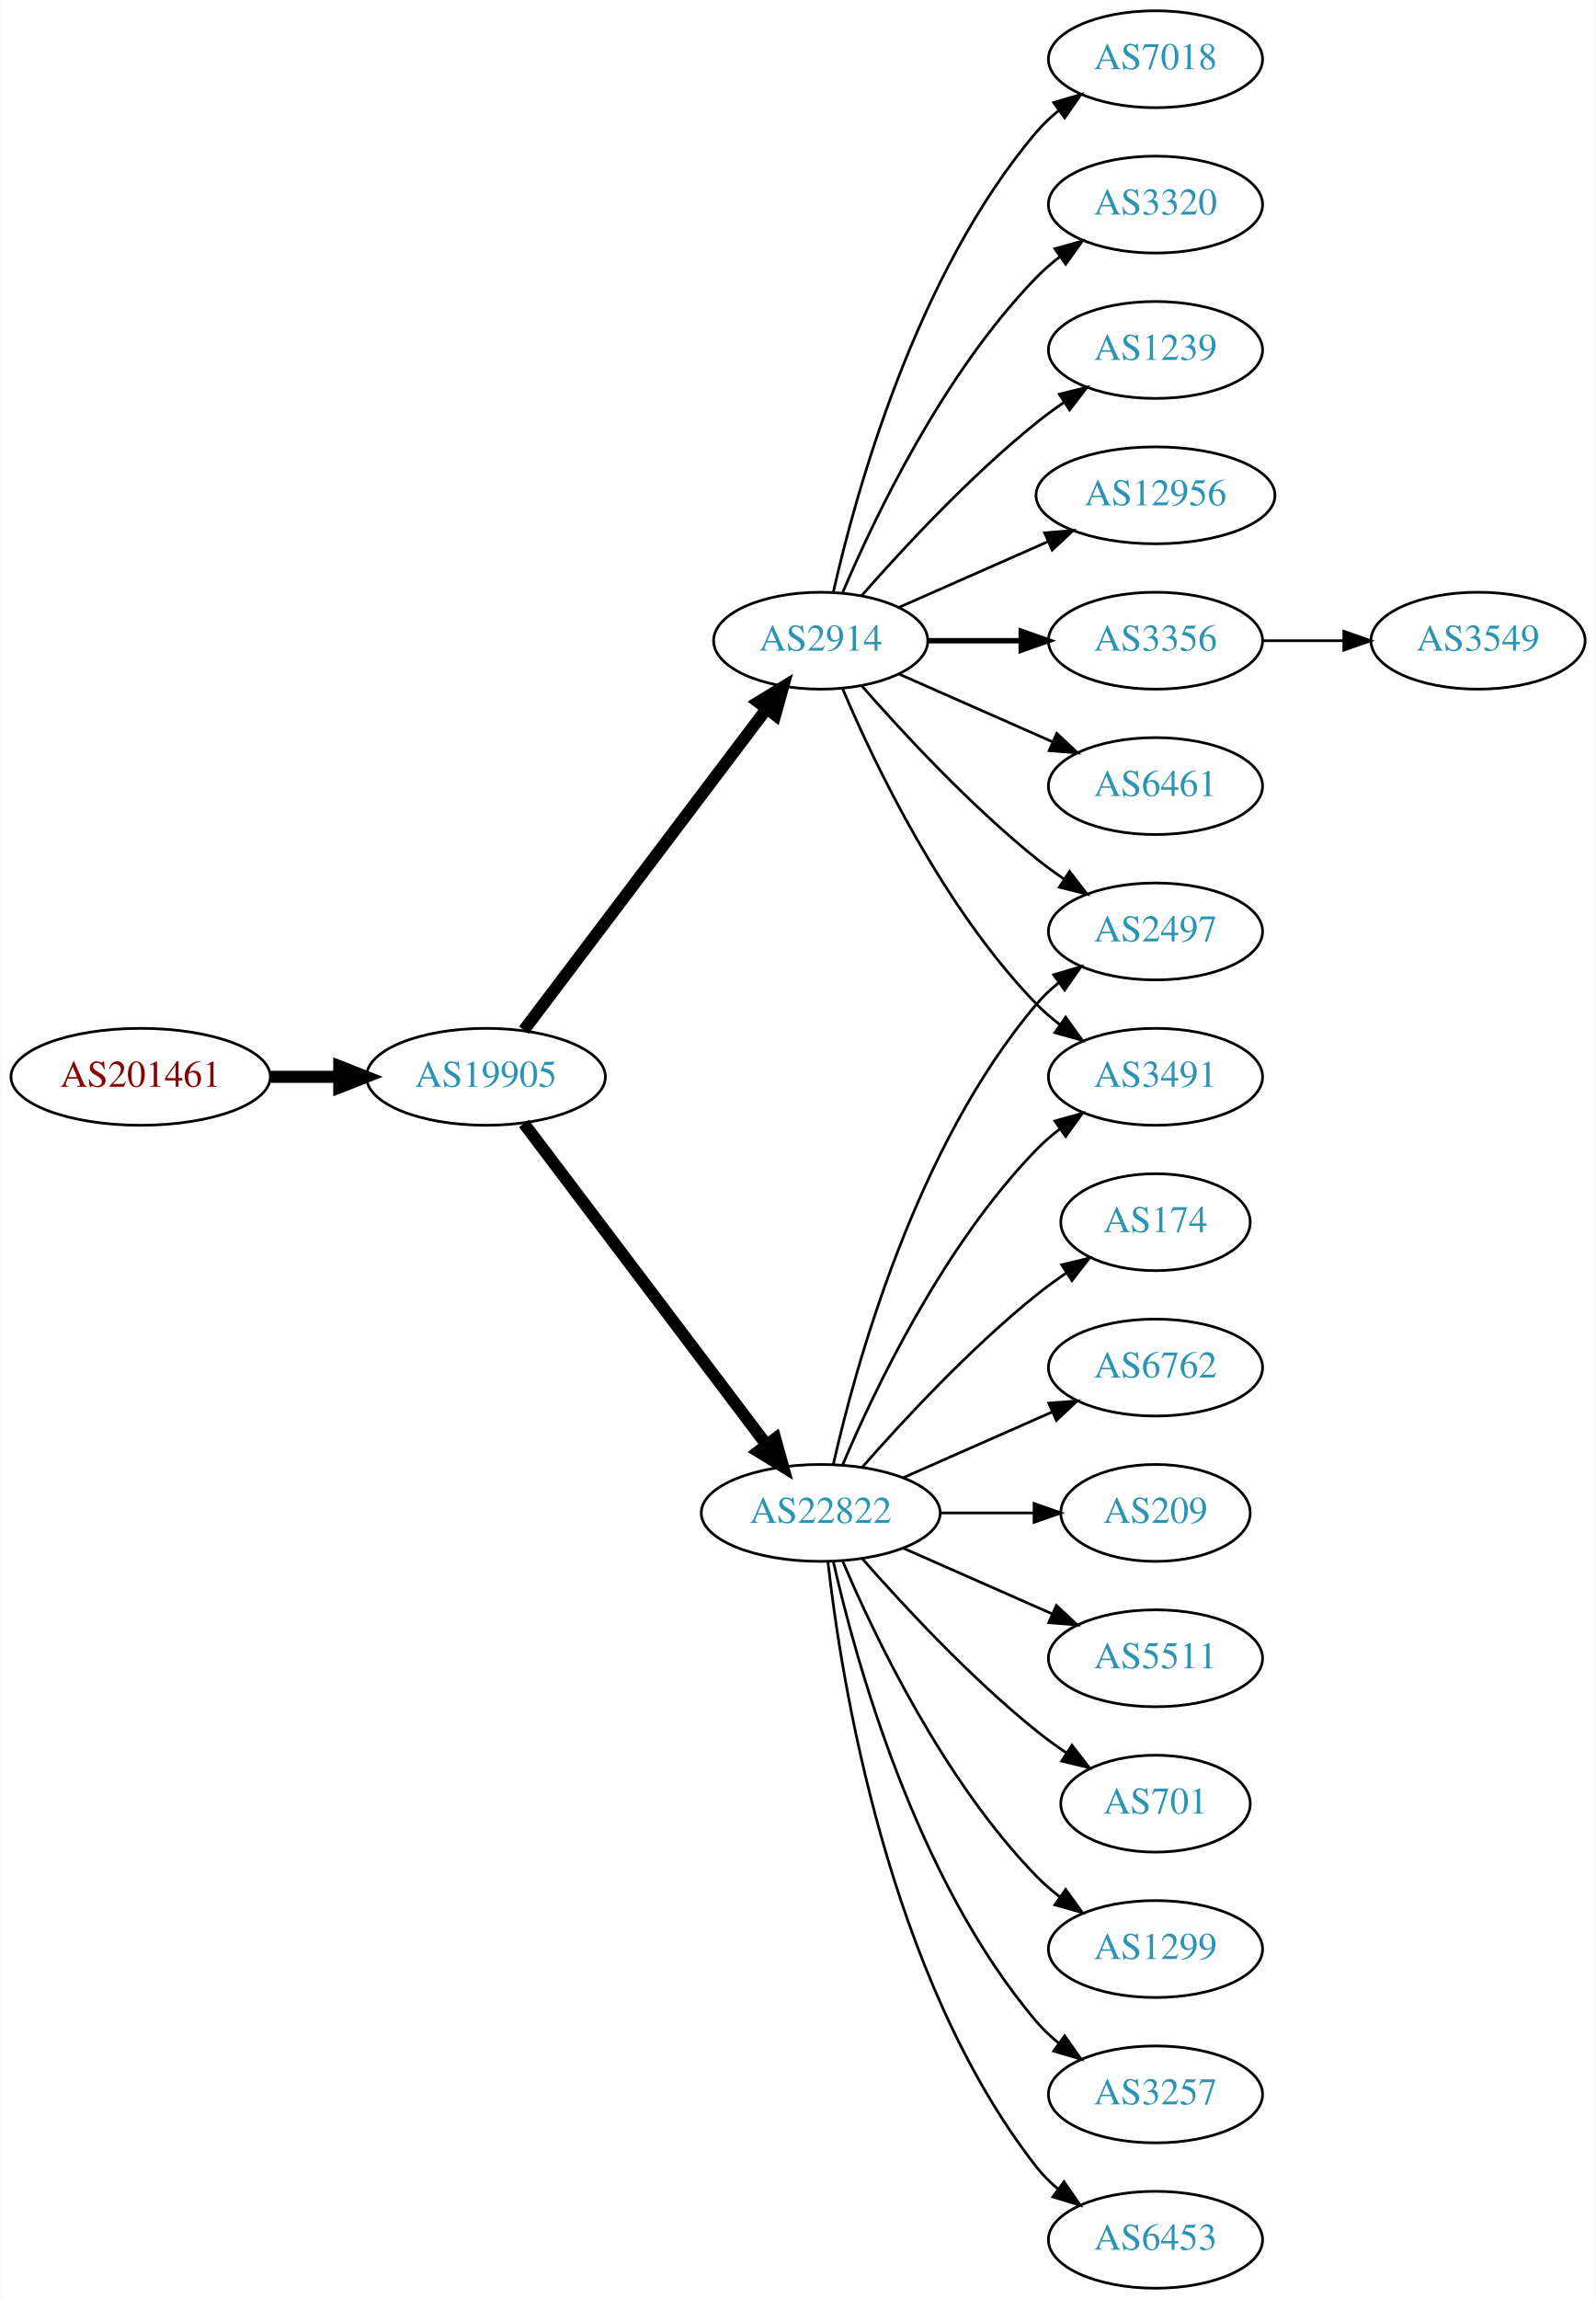
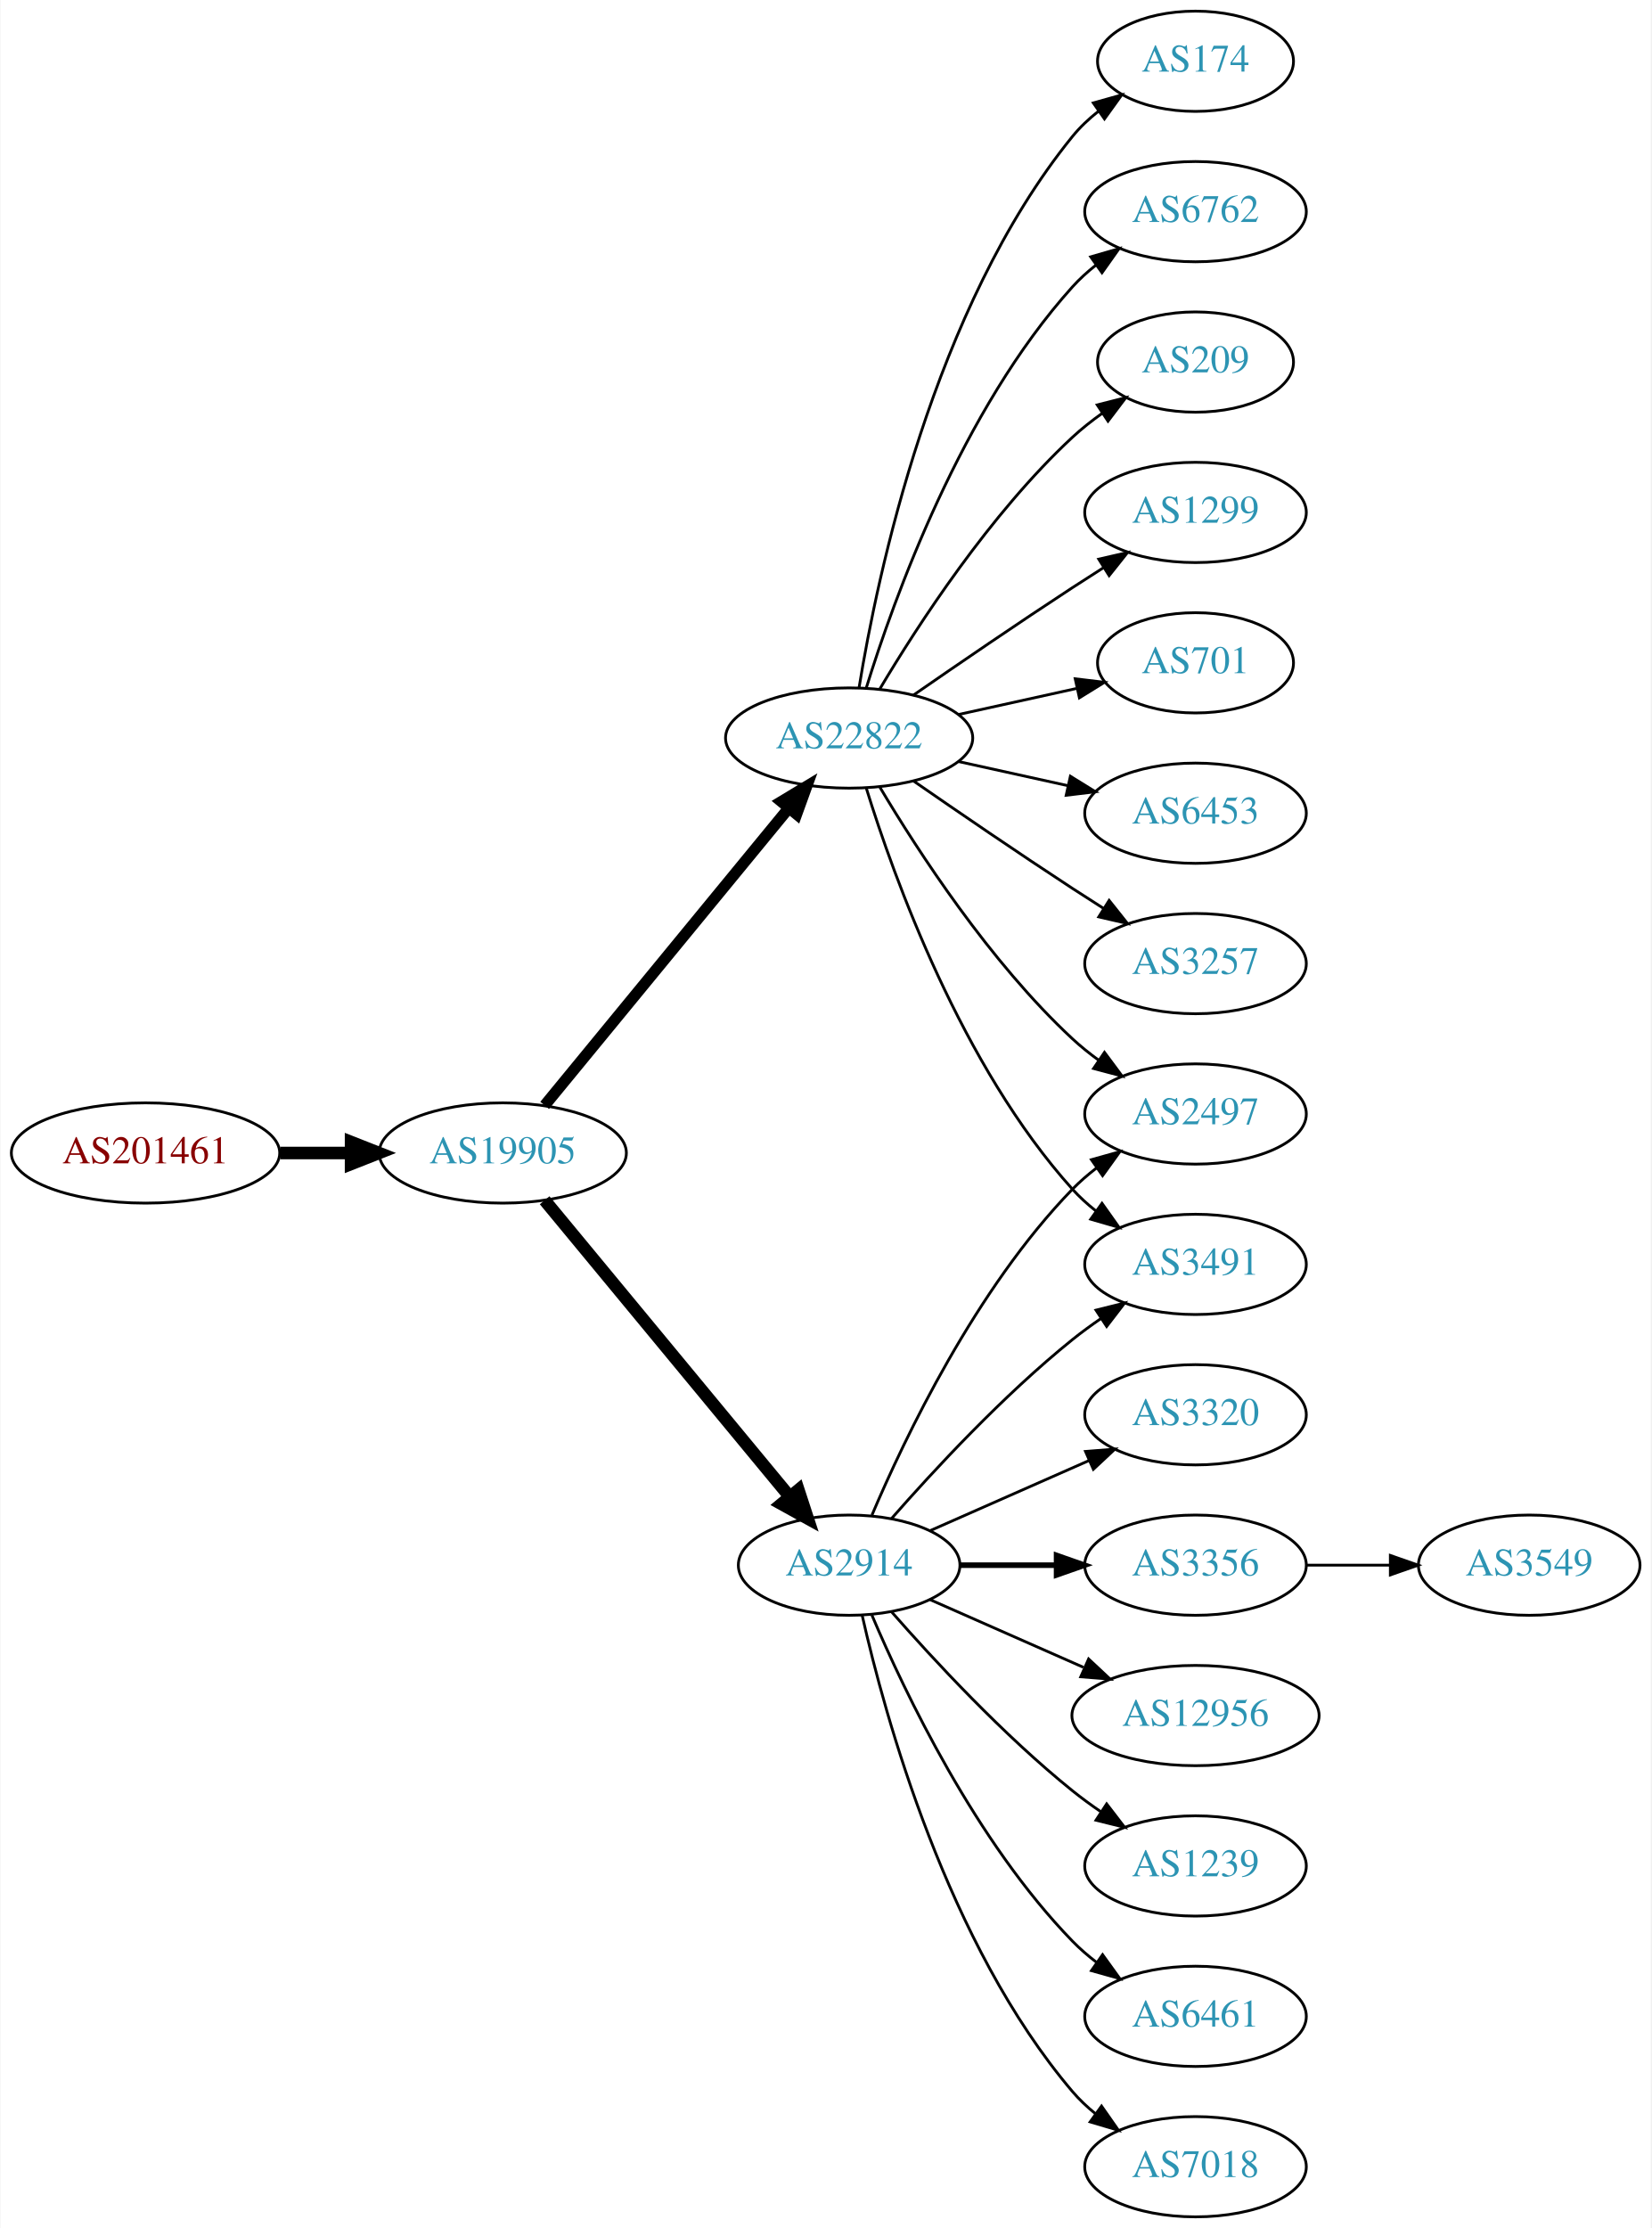
- <svg xmlns="http://www.w3.org/2000/svg" xmlns:xlink="http://www.w3.org/1999/xlink" width="593pt" height="854pt" viewBox="0.00 0.00 592.66 854.00">
-   <g id="graph0" class="graph" transform="scale(1 1) rotate(0) translate(4 850)">
-     <polygon fill="white" stroke="none" points="-4,4 -4,-850 588.661,-850 588.661,4 -4,4" />
+ <svg xmlns="http://www.w3.org/2000/svg" xmlns:xlink="http://www.w3.org/1999/xlink" width="593pt" height="800pt" viewBox="0.00 0.00 592.66 800.00">
+   <g id="graph0" class="graph" transform="scale(1 1) rotate(0) translate(4 796)">
+     <polygon fill="white" stroke="none" points="-4,4 -4,-796 588.661,-796 588.661,4 -4,4" />
    <g id="node1" class="node">
      <g id="a_node1">
        <a xlink:href="/asn/201461" xlink:title="AS201461 ~ bwin.party services (Austria) GmbH [AT]">
-           <ellipse fill="#ffffff" stroke="black" cx="48.096" cy="-450" rx="48.192" ry="18" />
-           <text text-anchor="middle" x="48.096" y="-446.3" font-family="Times,serif" font-size="14.00" fill="#880000">AS201461</text>
+           <ellipse fill="#ffffff" stroke="black" cx="48.096" cy="-382" rx="48.192" ry="18" />
+           <text text-anchor="middle" x="48.096" y="-378.3" font-family="Times,serif" font-size="14.00" fill="#880000">AS201461</text>
        </a>
      </g>
    </g>
    <g id="node2" class="node">
      <g id="a_node2">
        <a xlink:href="/asn/19905" xlink:title="AS19905 ~ NeuStar, Inc. [US]">
-           <ellipse fill="#ffffff" stroke="black" cx="176.388" cy="-450" rx="44.393" ry="18" />
-           <text text-anchor="middle" x="176.388" y="-446.3" font-family="Times,serif" font-size="14.00" fill="#2c94b3">AS19905</text>
+           <ellipse fill="#ffffff" stroke="black" cx="176.388" cy="-382" rx="44.393" ry="18" />
+           <text text-anchor="middle" x="176.388" y="-378.3" font-family="Times,serif" font-size="14.00" fill="#2c94b3">AS19905</text>
        </a>
      </g>
    </g>
    <g id="edge1" class="edge">
-       <path fill="none" stroke="black" stroke-width="4.5" d="M96.481,-450C104.742,-450 113.386,-450 121.799,-450" />
-       <polygon fill="black" stroke="black" stroke-width="4.5" points="121.904,-453.938 131.904,-450 121.904,-446.063 121.904,-453.938" />
+       <path fill="none" stroke="black" stroke-width="4.5" d="M96.481,-382C104.742,-382 113.386,-382 121.799,-382" />
+       <polygon fill="black" stroke="black" stroke-width="4.5" points="121.904,-385.938 131.904,-382 121.904,-378.063 121.904,-385.938" />
    </g>
    <g id="node3" class="node">
      <g id="a_node3">
-         <a xlink:href="/asn/2914" xlink:title="AS2914 ~ NTT America, Inc. [US]">
-           <ellipse fill="#ffffff" stroke="black" cx="300.78" cy="-612" rx="39.794" ry="18" />
-           <text text-anchor="middle" x="300.78" y="-608.3" font-family="Times,serif" font-size="14.00" fill="#2c94b3">AS2914</text>
+         <a xlink:href="/asn/22822" xlink:title="AS22822 ~ Limelight Networks, Inc. [US]">
+           <ellipse fill="#ffffff" stroke="black" cx="300.78" cy="-531" rx="44.393" ry="18" />
+           <text text-anchor="middle" x="300.78" y="-527.3" font-family="Times,serif" font-size="14.00" fill="#2c94b3">AS22822</text>
        </a>
      </g>
    </g>
    <g id="edge2" class="edge">
-       <path fill="none" stroke="black" stroke-width="4.5" d="M190.486,-467.337C212.11,-495.96 255.381,-553.233 280.504,-586.486" />
-       <polygon fill="black" stroke="black" stroke-width="4.5" points="277.606,-589.183 286.776,-594.788 283.889,-584.435 277.606,-589.183" />
+       <path fill="none" stroke="black" stroke-width="4.05" d="M191.427,-399.092C212.893,-425.224 253.999,-475.266 278.948,-505.639" />
+       <polygon fill="black" stroke="black" stroke-width="4.05" points="276.441,-508.17 285.527,-513.648 281.917,-503.672 276.441,-508.17" />
    </g>
    <g id="node4" class="node">
      <g id="a_node4">
-         <a xlink:href="/asn/22822" xlink:title="AS22822 ~ Limelight Networks, Inc. [US]">
-           <ellipse fill="#ffffff" stroke="black" cx="300.78" cy="-288" rx="44.393" ry="18" />
-           <text text-anchor="middle" x="300.78" y="-284.3" font-family="Times,serif" font-size="14.00" fill="#2c94b3">AS22822</text>
+         <a xlink:href="/asn/2914" xlink:title="AS2914 ~ NTT America, Inc. [US]">
+           <ellipse fill="#ffffff" stroke="black" cx="300.78" cy="-234" rx="39.794" ry="18" />
+           <text text-anchor="middle" x="300.78" y="-230.3" font-family="Times,serif" font-size="14.00" fill="#2c94b3">AS2914</text>
        </a>
      </g>
    </g>
    <g id="edge3" class="edge">
-       <path fill="none" stroke="black" stroke-width="4.5" d="M190.486,-432.663C212.11,-404.04 255.381,-346.767 280.504,-313.514" />
-       <polygon fill="black" stroke="black" stroke-width="4.5" points="283.889,-315.565 286.776,-305.212 277.606,-310.817 283.889,-315.565" />
+       <path fill="none" stroke="black" stroke-width="4.5" d="M191.427,-365.023C213.008,-338.927 254.439,-288.827 279.347,-258.708" />
+       <polygon fill="black" stroke="black" stroke-width="4.5" points="282.565,-260.995 285.904,-250.779 276.496,-255.976 282.565,-260.995" />
    </g>
    <g id="node5" class="node">
      <g id="a_node5">
-         <a xlink:href="/asn/7018" xlink:title="AS7018 ~ AT&amp;T Services, Inc. [US]">
-           <ellipse fill="#ffffff" stroke="black" cx="425.172" cy="-828" rx="39.794" ry="18" />
-           <text text-anchor="middle" x="425.172" y="-824.3" font-family="Times,serif" font-size="14.00" fill="#2c94b3">AS7018</text>
+         <a xlink:href="/asn/1299" xlink:title="AS1299 ~ Telia Carrier [EU]">
+           <ellipse fill="#ffffff" stroke="black" cx="425.172" cy="-612" rx="39.794" ry="18" />
+           <text text-anchor="middle" x="425.172" y="-608.3" font-family="Times,serif" font-size="14.00" fill="#2c94b3">AS1299</text>
        </a>
      </g>
    </g>
    <g id="edge4" class="edge">
-       <path fill="none" stroke="black" d="M305.474,-630.075C313.613,-666.148 336.046,-748.14 380.976,-801 383.41,-803.864 386.227,-806.521 389.231,-808.961" />
-       <polygon fill="black" stroke="black" points="387.331,-811.905 397.492,-814.906 391.42,-806.224 387.331,-811.905" />
+       <path fill="none" stroke="black" d="M323.81,-546.367C339.613,-557.305 361.469,-572.261 380.976,-585 384.558,-587.339 388.328,-589.759 392.089,-592.144" />
+       <polygon fill="black" stroke="black" points="390.422,-595.231 400.749,-597.596 394.151,-589.307 390.422,-595.231" />
    </g>
    <g id="node6" class="node">
      <g id="a_node6">
-         <a xlink:href="/asn/3320" xlink:title="AS3320 ~ DTAG [DE]">
-           <ellipse fill="#ffffff" stroke="black" cx="425.172" cy="-774" rx="39.794" ry="18" />
-           <text text-anchor="middle" x="425.172" y="-770.3" font-family="Times,serif" font-size="14.00" fill="#2c94b3">AS3320</text>
+         <a xlink:href="/asn/701" xlink:title="AS701 ~ UUNET [US]">
+           <ellipse fill="#ffffff" stroke="black" cx="425.172" cy="-558" rx="35.194" ry="18" />
+           <text text-anchor="middle" x="425.172" y="-554.3" font-family="Times,serif" font-size="14.00" fill="#2c94b3">AS701</text>
        </a>
      </g>
    </g>
    <g id="edge5" class="edge">
-       <path fill="none" stroke="black" d="M308.97,-629.975C320.737,-657.682 346.312,-711.348 380.976,-747 383.596,-749.695 386.537,-752.239 389.619,-754.608" />
-       <polygon fill="black" stroke="black" points="387.786,-757.597 397.988,-760.455 391.795,-751.859 387.786,-757.597" />
+       <path fill="none" stroke="black" d="M340.17,-539.469C353.577,-542.427 368.689,-545.76 382.361,-548.776" />
+       <polygon fill="black" stroke="black" points="381.964,-552.273 392.484,-551.01 383.473,-545.437 381.964,-552.273" />
    </g>
    <g id="node7" class="node">
      <g id="a_node7">
-         <a xlink:href="/asn/1239" xlink:title="AS1239 ~ Sprint [US]">
-           <ellipse fill="#ffffff" stroke="black" cx="425.172" cy="-720" rx="39.794" ry="18" />
-           <text text-anchor="middle" x="425.172" y="-716.3" font-family="Times,serif" font-size="14.00" fill="#2c94b3">AS1239</text>
+         <a xlink:href="/asn/6453" xlink:title="AS6453 ~ TATA COMMUNICATIONS (AMERICA) INC [US]">
+           <ellipse fill="#ffffff" stroke="black" cx="425.172" cy="-504" rx="39.794" ry="18" />
+           <text text-anchor="middle" x="425.172" y="-500.3" font-family="Times,serif" font-size="14.00" fill="#2c94b3">AS6453</text>
        </a>
      </g>
    </g>
    <g id="edge6" class="edge">
-       <path fill="none" stroke="black" d="M315.932,-628.663C331.034,-645.894 356.155,-673.024 380.976,-693 384.231,-695.62 387.756,-698.192 391.341,-700.646" />
-       <polygon fill="black" stroke="black" points="389.429,-703.577 399.714,-706.121 393.26,-697.719 389.429,-703.577" />
+       <path fill="none" stroke="black" d="M340.17,-522.531C352.561,-519.798 366.407,-516.743 379.228,-513.915" />
+       <polygon fill="black" stroke="black" points="380.231,-517.278 389.243,-511.705 378.723,-510.442 380.231,-517.278" />
    </g>
    <g id="node8" class="node">
      <g id="a_node8">
-         <a xlink:href="/asn/2497" xlink:title="AS2497 ~ Internet Initiative Japan Inc. [JP]">
-           <ellipse fill="#ffffff" stroke="black" cx="425.172" cy="-504" rx="39.794" ry="18" />
-           <text text-anchor="middle" x="425.172" y="-500.3" font-family="Times,serif" font-size="14.00" fill="#2c94b3">AS2497</text>
+         <a xlink:href="/asn/3491" xlink:title="AS3491 ~ PCCW Global, Inc. [US]">
+           <ellipse fill="#ffffff" stroke="black" cx="425.172" cy="-342" rx="39.794" ry="18" />
+           <text text-anchor="middle" x="425.172" y="-338.3" font-family="Times,serif" font-size="14.00" fill="#2c94b3">AS3491</text>
        </a>
      </g>
    </g>
    <g id="edge7" class="edge">
-       <path fill="none" stroke="black" d="M315.932,-595.337C331.034,-578.106 356.155,-550.976 380.976,-531 384.231,-528.38 387.756,-525.808 391.341,-523.354" />
-       <polygon fill="black" stroke="black" points="393.26,-526.281 399.714,-517.879 389.429,-520.423 393.26,-526.281" />
+       <path fill="none" stroke="black" d="M306.918,-513.06C316.82,-481.021 341.158,-413.188 380.976,-369 383.492,-366.208 386.363,-363.599 389.402,-361.188" />
+       <polygon fill="black" stroke="black" points="391.586,-363.93 397.71,-355.285 387.531,-358.224 391.586,-363.93" />
    </g>
    <g id="node9" class="node">
      <g id="a_node9">
-         <a xlink:href="/asn/3491" xlink:title="AS3491 ~ PCCW Global, Inc. [US]">
-           <ellipse fill="#ffffff" stroke="black" cx="425.172" cy="-450" rx="39.794" ry="18" />
-           <text text-anchor="middle" x="425.172" y="-446.3" font-family="Times,serif" font-size="14.00" fill="#2c94b3">AS3491</text>
+         <a xlink:href="/asn/2497" xlink:title="AS2497 ~ Internet Initiative Japan Inc. [JP]">
+           <ellipse fill="#ffffff" stroke="black" cx="425.172" cy="-396" rx="39.794" ry="18" />
+           <text text-anchor="middle" x="425.172" y="-392.3" font-family="Times,serif" font-size="14.00" fill="#2c94b3">AS2497</text>
        </a>
      </g>
    </g>
    <g id="edge8" class="edge">
-       <path fill="none" stroke="black" d="M308.97,-594.025C320.737,-566.318 346.312,-512.652 380.976,-477 383.596,-474.305 386.537,-471.761 389.619,-469.392" />
-       <polygon fill="black" stroke="black" points="391.795,-472.141 397.988,-463.545 387.786,-466.403 391.795,-472.141" />
+       <path fill="none" stroke="black" d="M311.826,-513.329C325.397,-490.528 351.329,-450.528 380.976,-423 383.882,-420.301 387.096,-417.72 390.42,-415.297" />
+       <polygon fill="black" stroke="black" points="392.479,-418.13 398.798,-409.625 388.555,-412.333 392.479,-418.13" />
    </g>
    <g id="node10" class="node">
      <g id="a_node10">
-         <a xlink:href="/asn/12956" xlink:title="AS12956 ~ TELXIUS [ES]">
-           <ellipse fill="#ffffff" stroke="black" cx="425.172" cy="-666" rx="44.393" ry="18" />
-           <text text-anchor="middle" x="425.172" y="-662.3" font-family="Times,serif" font-size="14.00" fill="#2c94b3">AS12956</text>
+         <a xlink:href="/asn/3257" xlink:title="AS3257 ~ GTT [DE]">
+           <ellipse fill="#ffffff" stroke="black" cx="425.172" cy="-450" rx="39.794" ry="18" />
+           <text text-anchor="middle" x="425.172" y="-446.3" font-family="Times,serif" font-size="14.00" fill="#2c94b3">AS3257</text>
        </a>
      </g>
    </g>
    <g id="edge9" class="edge">
-       <path fill="none" stroke="black" d="M329.859,-624.389C346.175,-631.587 366.986,-640.769 384.905,-648.675" />
-       <polygon fill="black" stroke="black" points="383.954,-652.081 394.516,-652.916 386.78,-645.677 383.954,-652.081" />
+       <path fill="none" stroke="black" d="M323.81,-515.633C339.613,-504.695 361.469,-489.739 380.976,-477 384.558,-474.661 388.328,-472.241 392.089,-469.856" />
+       <polygon fill="black" stroke="black" points="394.151,-472.693 400.749,-464.404 390.422,-466.769 394.151,-472.693" />
    </g>
    <g id="node11" class="node">
      <g id="a_node11">
-         <a xlink:href="/asn/3356" xlink:title="AS3356 ~ Level 3 Parent, LLC [US]">
-           <ellipse fill="#ffffff" stroke="black" cx="425.172" cy="-612" rx="39.794" ry="18" />
-           <text text-anchor="middle" x="425.172" y="-608.3" font-family="Times,serif" font-size="14.00" fill="#2c94b3">AS3356</text>
+         <a xlink:href="/asn/174" xlink:title="AS174 ~ Cogent Communications [US]">
+           <ellipse fill="#ffffff" stroke="black" cx="425.172" cy="-774" rx="35.194" ry="18" />
+           <text text-anchor="middle" x="425.172" y="-770.3" font-family="Times,serif" font-size="14.00" fill="#2c94b3">AS174</text>
        </a>
      </g>
    </g>
    <g id="edge10" class="edge">
-       <path fill="none" stroke="black" stroke-width="2" d="M340.505,-612C351.444,-612 363.494,-612 374.961,-612" />
-       <polygon fill="black" stroke="black" stroke-width="2" points="375.278,-615.5 385.278,-612 375.278,-608.5 375.278,-615.5" />
+       <path fill="none" stroke="black" d="M304.36,-549.178C310.815,-588.997 330.887,-685.286 380.976,-747 383.672,-750.322 386.891,-753.352 390.34,-756.083" />
+       <polygon fill="black" stroke="black" points="388.465,-759.043 398.666,-761.906 392.478,-753.307 388.465,-759.043" />
    </g>
    <g id="node12" class="node">
      <g id="a_node12">
-         <a xlink:href="/asn/6461" xlink:title="AS6461 ~ Zayo Bandwidth [US]">
-           <ellipse fill="#ffffff" stroke="black" cx="425.172" cy="-558" rx="39.794" ry="18" />
-           <text text-anchor="middle" x="425.172" y="-554.3" font-family="Times,serif" font-size="14.00" fill="#2c94b3">AS6461</text>
+         <a xlink:href="/asn/6762" xlink:title="AS6762 ~ TELECOM ITALIA SPARKLE S.p.A. [IT]">
+           <ellipse fill="#ffffff" stroke="black" cx="425.172" cy="-720" rx="39.794" ry="18" />
+           <text text-anchor="middle" x="425.172" y="-716.3" font-family="Times,serif" font-size="14.00" fill="#2c94b3">AS6762</text>
        </a>
      </g>
    </g>
    <g id="edge11" class="edge">
-       <path fill="none" stroke="black" d="M329.859,-599.611C346.807,-592.134 368.604,-582.517 386.974,-574.412" />
-       <polygon fill="black" stroke="black" points="388.487,-577.57 396.223,-570.331 385.661,-571.166 388.487,-577.57" />
-     </g>
-     <g id="edge21" class="edge">
-       <path fill="none" stroke="black" d="M305.474,-306.075C313.613,-342.148 336.046,-424.14 380.976,-477 383.41,-479.864 386.227,-482.521 389.231,-484.961" />
-       <polygon fill="black" stroke="black" points="387.331,-487.905 397.492,-490.906 391.42,-482.224 387.331,-487.905" />
-     </g>
-     <g id="edge20" class="edge">
-       <path fill="none" stroke="black" d="M308.97,-305.975C320.737,-333.682 346.312,-387.348 380.976,-423 383.596,-425.695 386.537,-428.239 389.619,-430.608" />
-       <polygon fill="black" stroke="black" points="387.786,-433.597 397.988,-436.455 391.795,-427.859 387.786,-433.597" />
+       <path fill="none" stroke="black" d="M306.918,-548.94C316.82,-580.979 341.158,-648.812 380.976,-693 383.492,-695.792 386.363,-698.401 389.402,-700.812" />
+       <polygon fill="black" stroke="black" points="387.531,-703.776 397.71,-706.715 391.586,-698.07 387.531,-703.776" />
    </g>
    <g id="node13" class="node">
      <g id="a_node13">
-         <a xlink:href="/asn/174" xlink:title="AS174 ~ Cogent Communications [US]">
-           <ellipse fill="#ffffff" stroke="black" cx="425.172" cy="-396" rx="35.194" ry="18" />
-           <text text-anchor="middle" x="425.172" y="-392.3" font-family="Times,serif" font-size="14.00" fill="#2c94b3">AS174</text>
+         <a xlink:href="/asn/209" xlink:title="AS209 ~ CenturyLink Communications, LLC [US]">
+           <ellipse fill="#ffffff" stroke="black" cx="425.172" cy="-666" rx="35.194" ry="18" />
+           <text text-anchor="middle" x="425.172" y="-662.3" font-family="Times,serif" font-size="14.00" fill="#2c94b3">AS209</text>
        </a>
      </g>
    </g>
    <g id="edge12" class="edge">
-       <path fill="none" stroke="black" d="M316.213,-304.983C331.344,-322.229 356.308,-349.148 380.976,-369 384.481,-371.821 388.299,-374.587 392.167,-377.208" />
-       <polygon fill="black" stroke="black" points="390.317,-380.18 400.613,-382.682 394.124,-374.306 390.317,-380.18" />
+       <path fill="none" stroke="black" d="M311.826,-548.671C325.397,-571.472 351.329,-611.472 380.976,-639 384.273,-642.061 387.965,-644.972 391.766,-647.672" />
+       <polygon fill="black" stroke="black" points="389.877,-650.619 400.148,-653.22 393.741,-644.781 389.877,-650.619" />
+     </g>
+     <g id="edge14" class="edge">
+       <path fill="none" stroke="black" d="M315.932,-250.663C331.034,-267.894 356.155,-295.024 380.976,-315 384.231,-317.62 387.756,-320.192 391.341,-322.646" />
+       <polygon fill="black" stroke="black" points="389.429,-325.577 399.714,-328.121 393.26,-319.719 389.429,-325.577" />
+     </g>
+     <g id="edge19" class="edge">
+       <path fill="none" stroke="black" d="M308.97,-251.975C320.737,-279.682 346.312,-333.348 380.976,-369 383.596,-371.695 386.537,-374.239 389.619,-376.608" />
+       <polygon fill="black" stroke="black" points="387.786,-379.597 397.988,-382.455 391.795,-373.859 387.786,-379.597" />
    </g>
    <g id="node14" class="node">
      <g id="a_node14">
-         <a xlink:href="/asn/6762" xlink:title="AS6762 ~ TELECOM ITALIA SPARKLE S.p.A. [IT]">
-           <ellipse fill="#ffffff" stroke="black" cx="425.172" cy="-342" rx="39.794" ry="18" />
-           <text text-anchor="middle" x="425.172" y="-338.3" font-family="Times,serif" font-size="14.00" fill="#2c94b3">AS6762</text>
+         <a xlink:href="/asn/1239" xlink:title="AS1239 ~ Sprint [US]">
+           <ellipse fill="#ffffff" stroke="black" cx="425.172" cy="-126" rx="39.794" ry="18" />
+           <text text-anchor="middle" x="425.172" y="-122.3" font-family="Times,serif" font-size="14.00" fill="#2c94b3">AS1239</text>
        </a>
      </g>
    </g>
    <g id="edge13" class="edge">
-       <path fill="none" stroke="black" d="M331.407,-301.072C348.002,-308.393 368.861,-317.597 386.595,-325.421" />
-       <polygon fill="black" stroke="black" points="385.516,-328.77 396.078,-329.605 388.342,-322.366 385.516,-328.77" />
+       <path fill="none" stroke="black" d="M315.932,-217.337C331.034,-200.106 356.155,-172.976 380.976,-153 384.231,-150.38 387.756,-147.808 391.341,-145.354" />
+       <polygon fill="black" stroke="black" points="393.26,-148.281 399.714,-139.879 389.429,-142.423 393.26,-148.281" />
    </g>
    <g id="node15" class="node">
      <g id="a_node15">
-         <a xlink:href="/asn/209" xlink:title="AS209 ~ CenturyLink Communications, LLC [US]">
-           <ellipse fill="#ffffff" stroke="black" cx="425.172" cy="-288" rx="35.194" ry="18" />
-           <text text-anchor="middle" x="425.172" y="-284.3" font-family="Times,serif" font-size="14.00" fill="#2c94b3">AS209</text>
-         </a>
-       </g>
-     </g>
-     <g id="edge14" class="edge">
-       <path fill="none" stroke="black" d="M345.275,-288C356.533,-288 368.665,-288 379.959,-288" />
-       <polygon fill="black" stroke="black" points="380.046,-291.5 390.046,-288 380.046,-284.5 380.046,-291.5" />
+         <a xlink:href="/asn/6461" xlink:title="AS6461 ~ Zayo Bandwidth [US]">
+           <ellipse fill="#ffffff" stroke="black" cx="425.172" cy="-72" rx="39.794" ry="18" />
+           <text text-anchor="middle" x="425.172" y="-68.3" font-family="Times,serif" font-size="14.00" fill="#2c94b3">AS6461</text>
+         </a>
+       </g>
+     </g>
+     <g id="edge15" class="edge">
+       <path fill="none" stroke="black" d="M308.97,-216.025C320.737,-188.318 346.312,-134.652 380.976,-99 383.596,-96.305 386.537,-93.761 389.619,-91.392" />
+       <polygon fill="black" stroke="black" points="391.795,-94.141 397.988,-85.545 387.786,-88.403 391.795,-94.141" />
    </g>
    <g id="node16" class="node">
      <g id="a_node16">
-         <a xlink:href="/asn/5511" xlink:title="AS5511 ~ Orange S.A. [FR]">
-           <ellipse fill="#ffffff" stroke="black" cx="425.172" cy="-234" rx="39.794" ry="18" />
-           <text text-anchor="middle" x="425.172" y="-230.3" font-family="Times,serif" font-size="14.00" fill="#2c94b3">AS5511</text>
-         </a>
-       </g>
-     </g>
-     <g id="edge15" class="edge">
-       <path fill="none" stroke="black" d="M331.407,-274.928C348.002,-267.607 368.861,-258.403 386.595,-250.579" />
-       <polygon fill="black" stroke="black" points="388.342,-253.634 396.078,-246.395 385.516,-247.23 388.342,-253.634" />
+         <a xlink:href="/asn/7018" xlink:title="AS7018 ~ AT&amp;T Services, Inc. [US]">
+           <ellipse fill="#ffffff" stroke="black" cx="425.172" cy="-18" rx="39.794" ry="18" />
+           <text text-anchor="middle" x="425.172" y="-14.3" font-family="Times,serif" font-size="14.00" fill="#2c94b3">AS7018</text>
+         </a>
+       </g>
+     </g>
+     <g id="edge16" class="edge">
+       <path fill="none" stroke="black" d="M305.474,-215.925C313.613,-179.852 336.046,-97.86 380.976,-45 383.41,-42.136 386.227,-39.479 389.231,-37.039" />
+       <polygon fill="black" stroke="black" points="391.42,-39.776 397.492,-31.094 387.331,-34.095 391.42,-39.776" />
    </g>
    <g id="node17" class="node">
      <g id="a_node17">
-         <a xlink:href="/asn/701" xlink:title="AS701 ~ UUNET [US]">
-           <ellipse fill="#ffffff" stroke="black" cx="425.172" cy="-180" rx="35.194" ry="18" />
-           <text text-anchor="middle" x="425.172" y="-176.3" font-family="Times,serif" font-size="14.00" fill="#2c94b3">AS701</text>
-         </a>
-       </g>
-     </g>
-     <g id="edge16" class="edge">
-       <path fill="none" stroke="black" d="M316.213,-271.017C331.344,-253.771 356.308,-226.852 380.976,-207 384.481,-204.179 388.299,-201.413 392.167,-198.792" />
-       <polygon fill="black" stroke="black" points="394.124,-201.694 400.613,-193.318 390.317,-195.82 394.124,-201.694" />
+         <a xlink:href="/asn/3320" xlink:title="AS3320 ~ DTAG [DE]">
+           <ellipse fill="#ffffff" stroke="black" cx="425.172" cy="-288" rx="39.794" ry="18" />
+           <text text-anchor="middle" x="425.172" y="-284.3" font-family="Times,serif" font-size="14.00" fill="#2c94b3">AS3320</text>
+         </a>
+       </g>
+     </g>
+     <g id="edge17" class="edge">
+       <path fill="none" stroke="black" d="M329.859,-246.389C346.807,-253.866 368.604,-263.483 386.974,-271.588" />
+       <polygon fill="black" stroke="black" points="385.661,-274.834 396.223,-275.669 388.487,-268.43 385.661,-274.834" />
    </g>
    <g id="node18" class="node">
      <g id="a_node18">
-         <a xlink:href="/asn/1299" xlink:title="AS1299 ~ Telia Carrier [EU]">
-           <ellipse fill="#ffffff" stroke="black" cx="425.172" cy="-126" rx="39.794" ry="18" />
-           <text text-anchor="middle" x="425.172" y="-122.3" font-family="Times,serif" font-size="14.00" fill="#2c94b3">AS1299</text>
-         </a>
-       </g>
-     </g>
-     <g id="edge17" class="edge">
-       <path fill="none" stroke="black" d="M308.97,-270.025C320.737,-242.318 346.312,-188.652 380.976,-153 383.596,-150.305 386.537,-147.761 389.619,-145.392" />
-       <polygon fill="black" stroke="black" points="391.795,-148.141 397.988,-139.545 387.786,-142.403 391.795,-148.141" />
+         <a xlink:href="/asn/3356" xlink:title="AS3356 ~ Level 3 Parent, LLC [US]">
+           <ellipse fill="#ffffff" stroke="black" cx="425.172" cy="-234" rx="39.794" ry="18" />
+           <text text-anchor="middle" x="425.172" y="-230.3" font-family="Times,serif" font-size="14.00" fill="#2c94b3">AS3356</text>
+         </a>
+       </g>
+     </g>
+     <g id="edge18" class="edge">
+       <path fill="none" stroke="black" stroke-width="2" d="M340.505,-234C351.444,-234 363.494,-234 374.961,-234" />
+       <polygon fill="black" stroke="black" stroke-width="2" points="375.278,-237.5 385.278,-234 375.278,-230.5 375.278,-237.5" />
    </g>
    <g id="node19" class="node">
      <g id="a_node19">
-         <a xlink:href="/asn/3257" xlink:title="AS3257 ~ GTT [DE]">
-           <ellipse fill="#ffffff" stroke="black" cx="425.172" cy="-72" rx="39.794" ry="18" />
-           <text text-anchor="middle" x="425.172" y="-68.3" font-family="Times,serif" font-size="14.00" fill="#2c94b3">AS3257</text>
-         </a>
-       </g>
-     </g>
-     <g id="edge18" class="edge">
-       <path fill="none" stroke="black" d="M305.474,-269.925C313.613,-233.852 336.046,-151.86 380.976,-99 383.41,-96.136 386.227,-93.479 389.231,-91.039" />
-       <polygon fill="black" stroke="black" points="391.42,-93.776 397.492,-85.094 387.331,-88.095 391.42,-93.776" />
+         <a xlink:href="/asn/12956" xlink:title="AS12956 ~ TELXIUS [ES]">
+           <ellipse fill="#ffffff" stroke="black" cx="425.172" cy="-180" rx="44.393" ry="18" />
+           <text text-anchor="middle" x="425.172" y="-176.3" font-family="Times,serif" font-size="14.00" fill="#2c94b3">AS12956</text>
+         </a>
+       </g>
+     </g>
+     <g id="edge20" class="edge">
+       <path fill="none" stroke="black" d="M329.859,-221.611C346.175,-214.413 366.986,-205.231 384.905,-197.325" />
+       <polygon fill="black" stroke="black" points="386.78,-200.323 394.516,-193.084 383.954,-193.919 386.78,-200.323" />
    </g>
    <g id="node20" class="node">
      <g id="a_node20">
-         <a xlink:href="/asn/6453" xlink:title="AS6453 ~ TATA COMMUNICATIONS (AMERICA) INC [US]">
-           <ellipse fill="#ffffff" stroke="black" cx="425.172" cy="-18" rx="39.794" ry="18" />
-           <text text-anchor="middle" x="425.172" y="-14.3" font-family="Times,serif" font-size="14.00" fill="#2c94b3">AS6453</text>
-         </a>
-       </g>
-     </g>
-     <g id="edge19" class="edge">
-       <path fill="none" stroke="black" d="M303.459,-269.871C308.29,-226.632 325.63,-115.784 380.976,-45 383.291,-42.039 386.028,-39.317 388.983,-36.836" />
-       <polygon fill="black" stroke="black" points="391.176,-39.568 397.174,-30.835 387.039,-33.922 391.176,-39.568" />
-     </g>
-     <g id="node21" class="node">
-       <g id="a_node21">
        <a xlink:href="/asn/3549" xlink:title="AS3549 ~ Level 3 Parent, LLC [US]">
-           <ellipse fill="#ffffff" stroke="black" cx="545.014" cy="-612" rx="39.794" ry="18" />
-           <text text-anchor="middle" x="545.014" y="-608.3" font-family="Times,serif" font-size="14.00" fill="#2c94b3">AS3549</text>
-         </a>
-       </g>
-     </g>
-     <g id="edge22" class="edge">
-       <path fill="none" stroke="black" d="M465.085,-612C474.638,-612 484.987,-612 494.95,-612" />
-       <polygon fill="black" stroke="black" points="495.143,-615.5 505.143,-612 495.143,-608.5 495.143,-615.5" />
+           <ellipse fill="#ffffff" stroke="black" cx="545.014" cy="-234" rx="39.794" ry="18" />
+           <text text-anchor="middle" x="545.014" y="-230.3" font-family="Times,serif" font-size="14.00" fill="#2c94b3">AS3549</text>
+         </a>
+       </g>
+     </g>
+     <g id="edge21" class="edge">
+       <path fill="none" stroke="black" d="M465.085,-234C474.638,-234 484.987,-234 494.95,-234" />
+       <polygon fill="black" stroke="black" points="495.143,-237.5 505.143,-234 495.143,-230.5 495.143,-237.5" />
    </g>
  </g>
</svg>
